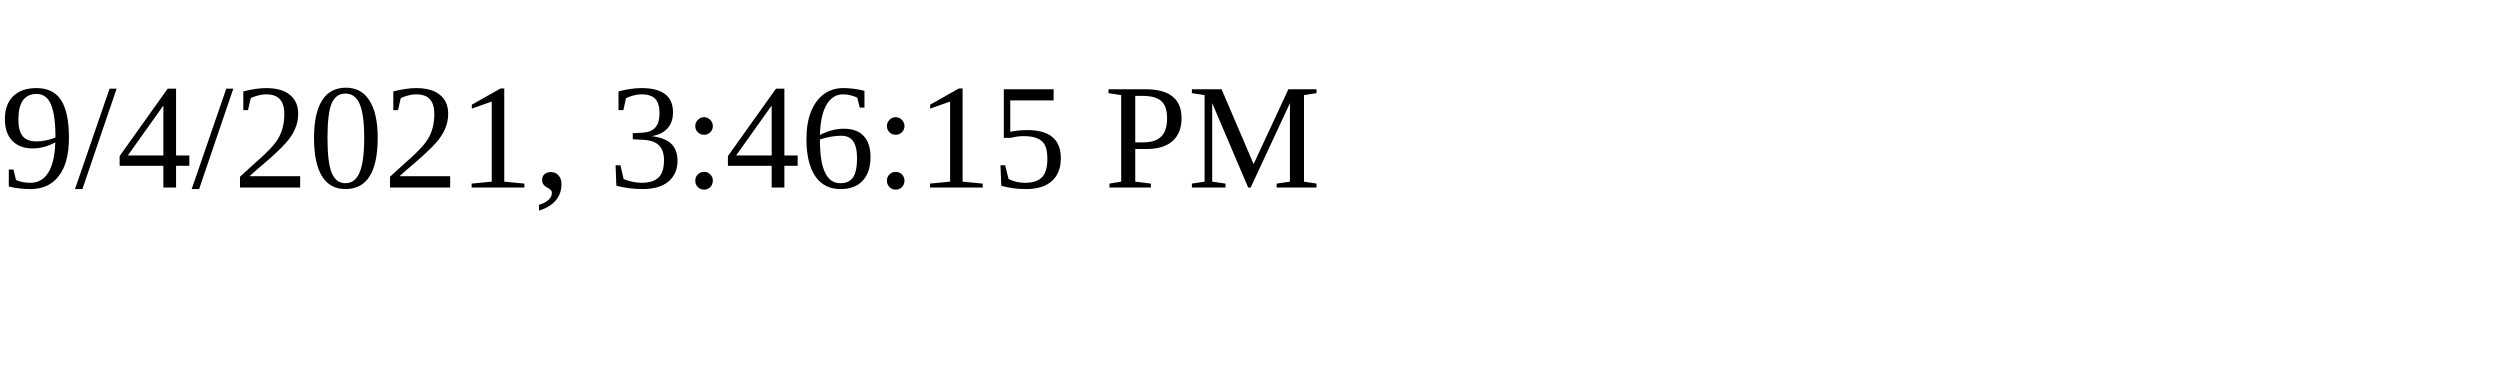
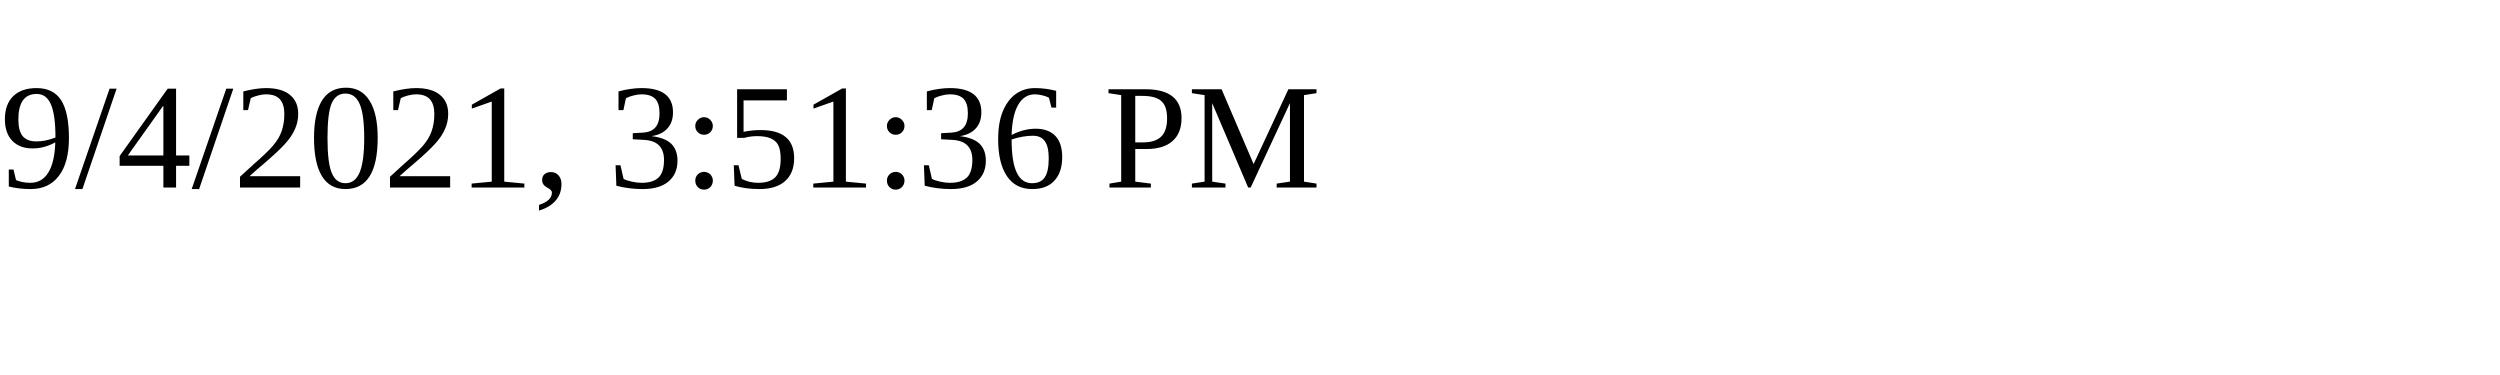
<svg xmlns="http://www.w3.org/2000/svg" height="30" width="200">
-   <text x="0" y="15">9/4/2021, 3:46:15 PM</text>
+   <text x="0" y="15">9/4/2021, 3:51:36 PM</text>
</svg>
